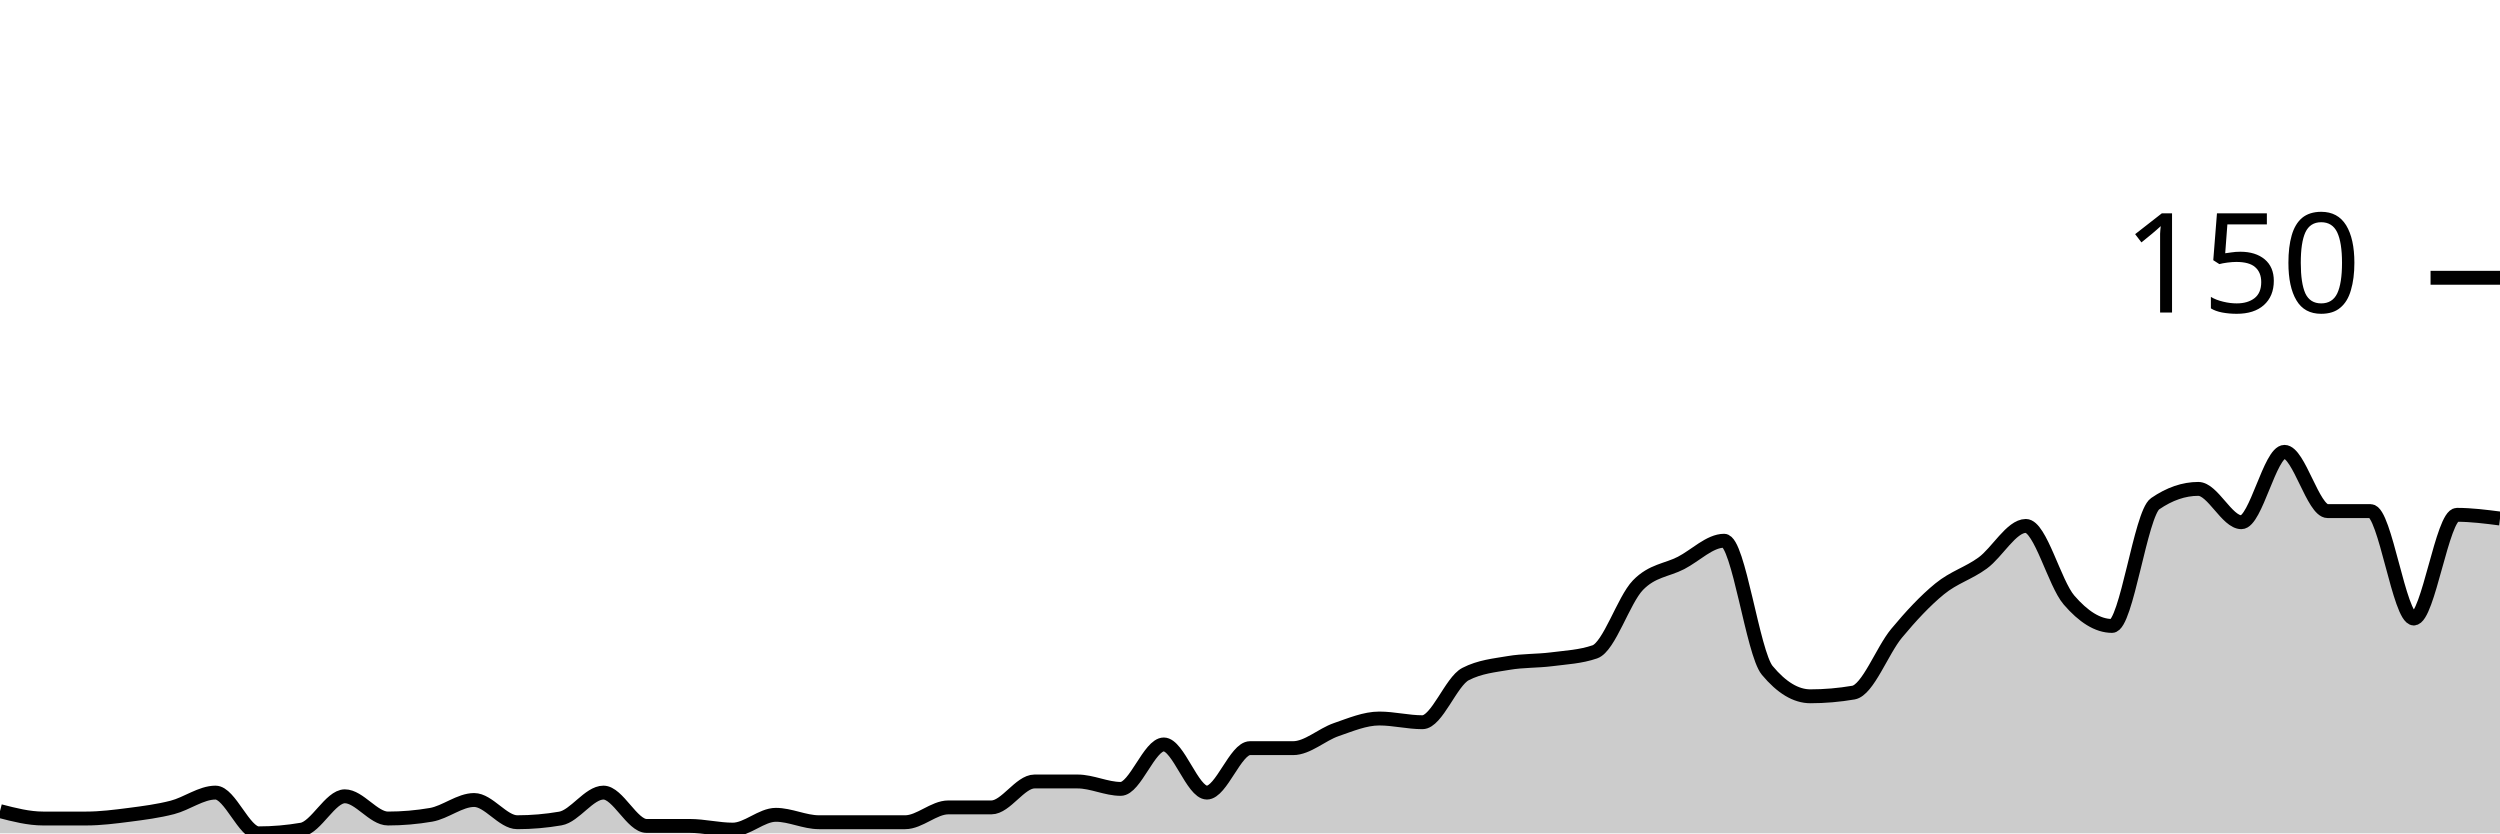
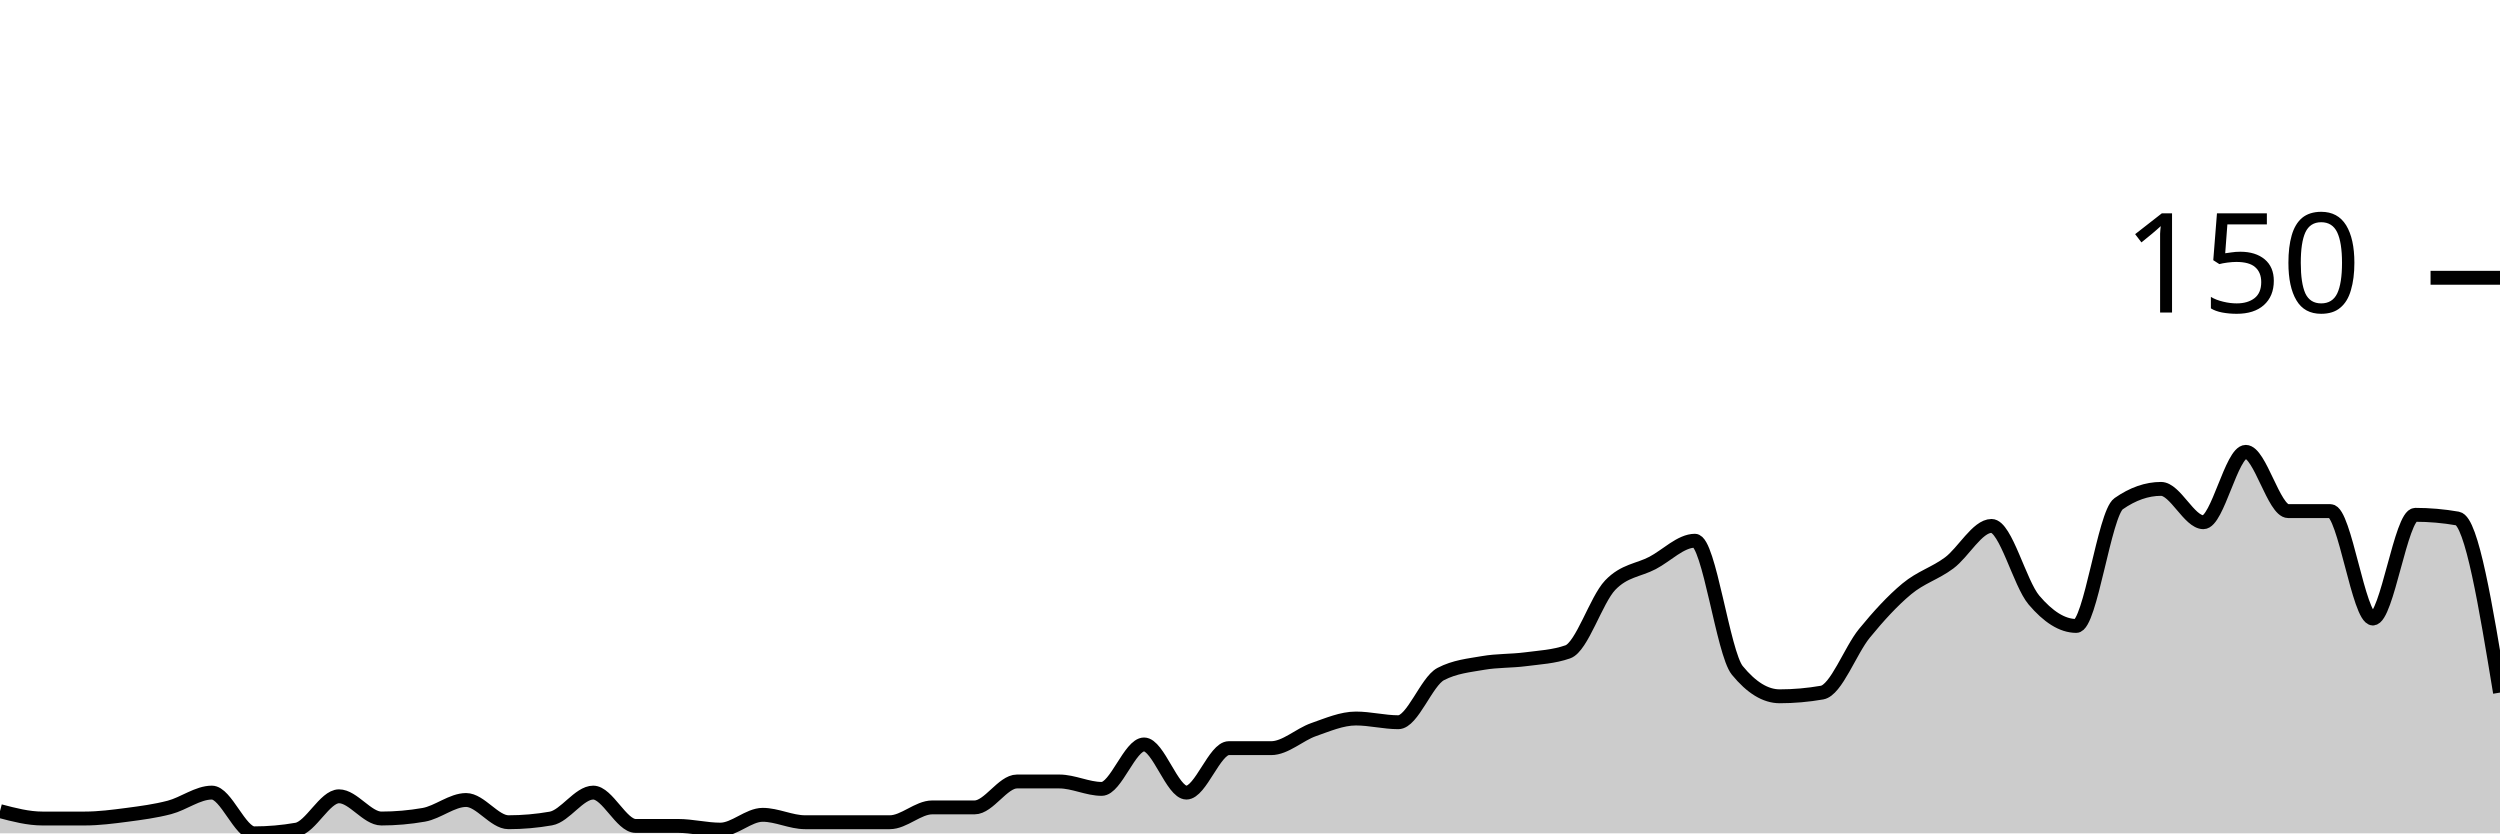
<svg xmlns="http://www.w3.org/2000/svg" viewBox="0 0 180 60">
  <g transform="translate(0,20)">
-     <path class="area" fill="rgba(0, 0, 0, 0.2)" d="M0,38.4C1.034,38.667,2.069,38.933,3.103,38.933C4.138,38.933,5.172,38.933,6.207,38.933C7.241,38.933,8.276,38.8,9.31,38.667C10.345,38.533,11.379,38.4,12.414,38.133C13.448,37.867,14.483,37.067,15.517,37.067C16.552,37.067,17.586,40,18.621,40C19.655,40,20.69,39.911,21.724,39.733C22.759,39.556,23.793,37.333,24.828,37.333C25.862,37.333,26.897,38.933,27.931,38.933C28.966,38.933,30,38.844,31.034,38.667C32.069,38.489,33.103,37.6,34.138,37.6C35.172,37.6,36.207,39.2,37.241,39.2C38.276,39.2,39.31,39.111,40.345,38.933C41.379,38.756,42.414,37.067,43.448,37.067C44.483,37.067,45.517,39.467,46.552,39.467C47.586,39.467,48.621,39.467,49.655,39.467C50.69,39.467,51.724,39.733,52.759,39.733C53.793,39.733,54.828,38.667,55.862,38.667C56.897,38.667,57.931,39.2,58.966,39.2C60,39.2,61.034,39.2,62.069,39.2C63.103,39.2,64.138,39.2,65.172,39.2C66.207,39.2,67.241,38.133,68.276,38.133C69.31,38.133,70.345,38.133,71.379,38.133C72.414,38.133,73.448,36.267,74.483,36.267C75.517,36.267,76.552,36.267,77.586,36.267C78.621,36.267,79.655,36.8,80.69,36.8C81.724,36.8,82.759,33.6,83.793,33.6C84.828,33.6,85.862,37.067,86.897,37.067C87.931,37.067,88.966,33.867,90,33.867C91.034,33.867,92.069,33.867,93.103,33.867C94.138,33.867,95.172,32.889,96.207,32.533C97.241,32.178,98.276,31.733,99.31,31.733C100.345,31.733,101.379,32,102.414,32C103.448,32,104.483,29.067,105.517,28.533C106.552,28,107.586,27.911,108.621,27.733C109.655,27.556,110.69,27.6,111.724,27.467C112.759,27.333,113.793,27.289,114.828,26.933C115.862,26.578,116.897,23.2,117.931,22.133C118.966,21.067,120,21.067,121.034,20.533C122.069,20,123.103,18.933,124.138,18.933C125.172,18.933,126.207,27.022,127.241,28.267C128.276,29.511,129.31,30.133,130.345,30.133C131.379,30.133,132.414,30.044,133.448,29.867C134.483,29.689,135.517,26.844,136.552,25.6C137.586,24.356,138.621,23.244,139.655,22.4C140.69,21.556,141.724,21.289,142.759,20.533C143.793,19.778,144.828,17.867,145.862,17.867C146.897,17.867,147.931,22,148.966,23.2C150,24.4,151.034,25.067,152.069,25.067C153.103,25.067,154.138,16.978,155.172,16.267C156.207,15.556,157.241,15.2,158.276,15.2C159.31,15.2,160.345,17.6,161.379,17.6C162.414,17.6,163.448,12.533,164.483,12.533C165.517,12.533,166.552,16.8,167.586,16.8C168.621,16.8,169.655,16.8,170.69,16.8C171.724,16.8,172.759,24.533,173.793,24.533C174.828,24.533,175.862,17.067,176.897,17.067C177.931,17.067,178.966,17.2,180,17.333L180,40C178.966,40,177.931,40,176.897,40C175.862,40,174.828,40,173.793,40C172.759,40,171.724,40,170.69,40C169.655,40,168.621,40,167.586,40C166.552,40,165.517,40,164.483,40C163.448,40,162.414,40,161.379,40C160.345,40,159.31,40,158.276,40C157.241,40,156.207,40,155.172,40C154.138,40,153.103,40,152.069,40C151.034,40,150,40,148.966,40C147.931,40,146.897,40,145.862,40C144.828,40,143.793,40,142.759,40C141.724,40,140.69,40,139.655,40C138.621,40,137.586,40,136.552,40C135.517,40,134.483,40,133.448,40C132.414,40,131.379,40,130.345,40C129.31,40,128.276,40,127.241,40C126.207,40,125.172,40,124.138,40C123.103,40,122.069,40,121.034,40C120,40,118.966,40,117.931,40C116.897,40,115.862,40,114.828,40C113.793,40,112.759,40,111.724,40C110.69,40,109.655,40,108.621,40C107.586,40,106.552,40,105.517,40C104.483,40,103.448,40,102.414,40C101.379,40,100.345,40,99.31,40C98.276,40,97.241,40,96.207,40C95.172,40,94.138,40,93.103,40C92.069,40,91.034,40,90,40C88.966,40,87.931,40,86.897,40C85.862,40,84.828,40,83.793,40C82.759,40,81.724,40,80.69,40C79.655,40,78.621,40,77.586,40C76.552,40,75.517,40,74.483,40C73.448,40,72.414,40,71.379,40C70.345,40,69.31,40,68.276,40C67.241,40,66.207,40,65.172,40C64.138,40,63.103,40,62.069,40C61.034,40,60,40,58.966,40C57.931,40,56.897,40,55.862,40C54.828,40,53.793,40,52.759,40C51.724,40,50.69,40,49.655,40C48.621,40,47.586,40,46.552,40C45.517,40,44.483,40,43.448,40C42.414,40,41.379,40,40.345,40C39.31,40,38.276,40,37.241,40C36.207,40,35.172,40,34.138,40C33.103,40,32.069,40,31.034,40C30,40,28.966,40,27.931,40C26.897,40,25.862,40,24.828,40C23.793,40,22.759,40,21.724,40C20.69,40,19.655,40,18.621,40C17.586,40,16.552,40,15.517,40C14.483,40,13.448,40,12.414,40C11.379,40,10.345,40,9.31,40C8.276,40,7.241,40,6.207,40C5.172,40,4.138,40,3.103,40C2.069,40,1.034,40,0,40Z" />
-     <path class="line" stroke="black" fill="none" d="M0,38.4C1.034,38.667,2.069,38.933,3.103,38.933C4.138,38.933,5.172,38.933,6.207,38.933C7.241,38.933,8.276,38.8,9.31,38.667C10.345,38.533,11.379,38.4,12.414,38.133C13.448,37.867,14.483,37.067,15.517,37.067C16.552,37.067,17.586,40,18.621,40C19.655,40,20.69,39.911,21.724,39.733C22.759,39.556,23.793,37.333,24.828,37.333C25.862,37.333,26.897,38.933,27.931,38.933C28.966,38.933,30,38.844,31.034,38.667C32.069,38.489,33.103,37.6,34.138,37.6C35.172,37.6,36.207,39.2,37.241,39.2C38.276,39.2,39.31,39.111,40.345,38.933C41.379,38.756,42.414,37.067,43.448,37.067C44.483,37.067,45.517,39.467,46.552,39.467C47.586,39.467,48.621,39.467,49.655,39.467C50.69,39.467,51.724,39.733,52.759,39.733C53.793,39.733,54.828,38.667,55.862,38.667C56.897,38.667,57.931,39.2,58.966,39.2C60,39.2,61.034,39.2,62.069,39.2C63.103,39.2,64.138,39.2,65.172,39.2C66.207,39.2,67.241,38.133,68.276,38.133C69.31,38.133,70.345,38.133,71.379,38.133C72.414,38.133,73.448,36.267,74.483,36.267C75.517,36.267,76.552,36.267,77.586,36.267C78.621,36.267,79.655,36.8,80.69,36.8C81.724,36.8,82.759,33.6,83.793,33.6C84.828,33.6,85.862,37.067,86.897,37.067C87.931,37.067,88.966,33.867,90,33.867C91.034,33.867,92.069,33.867,93.103,33.867C94.138,33.867,95.172,32.889,96.207,32.533C97.241,32.178,98.276,31.733,99.31,31.733C100.345,31.733,101.379,32,102.414,32C103.448,32,104.483,29.067,105.517,28.533C106.552,28,107.586,27.911,108.621,27.733C109.655,27.556,110.69,27.6,111.724,27.467C112.759,27.333,113.793,27.289,114.828,26.933C115.862,26.578,116.897,23.2,117.931,22.133C118.966,21.067,120,21.067,121.034,20.533C122.069,20,123.103,18.933,124.138,18.933C125.172,18.933,126.207,27.022,127.241,28.267C128.276,29.511,129.31,30.133,130.345,30.133C131.379,30.133,132.414,30.044,133.448,29.867C134.483,29.689,135.517,26.844,136.552,25.6C137.586,24.356,138.621,23.244,139.655,22.4C140.69,21.556,141.724,21.289,142.759,20.533C143.793,19.778,144.828,17.867,145.862,17.867C146.897,17.867,147.931,22,148.966,23.2C150,24.4,151.034,25.067,152.069,25.067C153.103,25.067,154.138,16.978,155.172,16.267C156.207,15.556,157.241,15.2,158.276,15.2C159.31,15.2,160.345,17.6,161.379,17.6C162.414,17.6,163.448,12.533,164.483,12.533C165.517,12.533,166.552,16.8,167.586,16.8C168.621,16.8,169.655,16.8,170.69,16.8C171.724,16.8,172.759,24.533,173.793,24.533C174.828,24.533,175.862,17.067,176.897,17.067C177.931,17.067,178.966,17.2,180,17.333" />
+     <path class="area" fill="rgba(0, 0, 0, 0.2)" d="M0,38.4C1.017,38.667,2.034,38.933,3.051,38.933C4.068,38.933,5.085,38.933,6.102,38.933C7.119,38.933,8.136,38.8,9.153,38.667C10.169,38.533,11.186,38.4,12.203,38.133C13.22,37.867,14.237,37.067,15.254,37.067C16.271,37.067,17.288,40,18.305,40C19.322,40,20.339,39.911,21.356,39.733C22.373,39.556,23.39,37.333,24.407,37.333C25.424,37.333,26.441,38.933,27.458,38.933C28.475,38.933,29.492,38.844,30.508,38.667C31.525,38.489,32.542,37.6,33.559,37.6C34.576,37.6,35.593,39.2,36.61,39.2C37.627,39.2,38.644,39.111,39.661,38.933C40.678,38.756,41.695,37.067,42.712,37.067C43.729,37.067,44.746,39.467,45.763,39.467C46.78,39.467,47.797,39.467,48.814,39.467C49.831,39.467,50.847,39.733,51.864,39.733C52.881,39.733,53.898,38.667,54.915,38.667C55.932,38.667,56.949,39.2,57.966,39.2C58.983,39.2,60,39.2,61.017,39.2C62.034,39.2,63.051,39.2,64.068,39.2C65.085,39.2,66.102,38.133,67.119,38.133C68.136,38.133,69.153,38.133,70.169,38.133C71.186,38.133,72.203,36.267,73.22,36.267C74.237,36.267,75.254,36.267,76.271,36.267C77.288,36.267,78.305,36.8,79.322,36.8C80.339,36.8,81.356,33.6,82.373,33.6C83.39,33.6,84.407,37.067,85.424,37.067C86.441,37.067,87.458,33.867,88.475,33.867C89.492,33.867,90.508,33.867,91.525,33.867C92.542,33.867,93.559,32.889,94.576,32.533C95.593,32.178,96.61,31.733,97.627,31.733C98.644,31.733,99.661,32,100.678,32C101.695,32,102.712,29.067,103.729,28.533C104.746,28,105.763,27.911,106.78,27.733C107.797,27.556,108.814,27.6,109.831,27.467C110.847,27.333,111.864,27.289,112.881,26.933C113.898,26.578,114.915,23.2,115.932,22.133C116.949,21.067,117.966,21.067,118.983,20.533C120,20,121.017,18.933,122.034,18.933C123.051,18.933,124.068,27.022,125.085,28.267C126.102,29.511,127.119,30.133,128.136,30.133C129.153,30.133,130.169,30.044,131.186,29.867C132.203,29.689,133.22,26.844,134.237,25.6C135.254,24.356,136.271,23.244,137.288,22.4C138.305,21.556,139.322,21.289,140.339,20.533C141.356,19.778,142.373,17.867,143.39,17.867C144.407,17.867,145.424,22,146.441,23.2C147.458,24.4,148.475,25.067,149.492,25.067C150.508,25.067,151.525,16.978,152.542,16.267C153.559,15.556,154.576,15.2,155.593,15.2C156.61,15.2,157.627,17.6,158.644,17.6C159.661,17.6,160.678,12.533,161.695,12.533C162.712,12.533,163.729,16.8,164.746,16.8C165.763,16.8,166.78,16.8,167.797,16.8C168.814,16.8,169.831,24.533,170.847,24.533C171.864,24.533,172.881,17.067,173.898,17.067C174.915,17.067,175.932,17.156,176.949,17.333C177.966,17.511,178.983,23.689,180,29.867L180,40C178.983,40,177.966,40,176.949,40C175.932,40,174.915,40,173.898,40C172.881,40,171.864,40,170.847,40C169.831,40,168.814,40,167.797,40C166.78,40,165.763,40,164.746,40C163.729,40,162.712,40,161.695,40C160.678,40,159.661,40,158.644,40C157.627,40,156.61,40,155.593,40C154.576,40,153.559,40,152.542,40C151.525,40,150.508,40,149.492,40C148.475,40,147.458,40,146.441,40C145.424,40,144.407,40,143.39,40C142.373,40,141.356,40,140.339,40C139.322,40,138.305,40,137.288,40C136.271,40,135.254,40,134.237,40C133.22,40,132.203,40,131.186,40C130.169,40,129.153,40,128.136,40C127.119,40,126.102,40,125.085,40C124.068,40,123.051,40,122.034,40C121.017,40,120,40,118.983,40C117.966,40,116.949,40,115.932,40C114.915,40,113.898,40,112.881,40C111.864,40,110.847,40,109.831,40C108.814,40,107.797,40,106.78,40C105.763,40,104.746,40,103.729,40C102.712,40,101.695,40,100.678,40C99.661,40,98.644,40,97.627,40C96.61,40,95.593,40,94.576,40C93.559,40,92.542,40,91.525,40C90.508,40,89.492,40,88.475,40C87.458,40,86.441,40,85.424,40C84.407,40,83.39,40,82.373,40C81.356,40,80.339,40,79.322,40C78.305,40,77.288,40,76.271,40C75.254,40,74.237,40,73.22,40C72.203,40,71.186,40,70.169,40C69.153,40,68.136,40,67.119,40C66.102,40,65.085,40,64.068,40C63.051,40,62.034,40,61.017,40C60,40,58.983,40,57.966,40C56.949,40,55.932,40,54.915,40C53.898,40,52.881,40,51.864,40C50.847,40,49.831,40,48.814,40C47.797,40,46.78,40,45.763,40C44.746,40,43.729,40,42.712,40C41.695,40,40.678,40,39.661,40C38.644,40,37.627,40,36.61,40C35.593,40,34.576,40,33.559,40C32.542,40,31.525,40,30.508,40C29.492,40,28.475,40,27.458,40C26.441,40,25.424,40,24.407,40C23.39,40,22.373,40,21.356,40C20.339,40,19.322,40,18.305,40C17.288,40,16.271,40,15.254,40C14.237,40,13.22,40,12.203,40C11.186,40,10.169,40,9.153,40C8.136,40,7.119,40,6.102,40C5.085,40,4.068,40,3.051,40C2.034,40,1.017,40,0,40Z" />
+     <path class="line" stroke="black" fill="none" d="M0,38.4C1.017,38.667,2.034,38.933,3.051,38.933C4.068,38.933,5.085,38.933,6.102,38.933C7.119,38.933,8.136,38.8,9.153,38.667C10.169,38.533,11.186,38.4,12.203,38.133C13.22,37.867,14.237,37.067,15.254,37.067C16.271,37.067,17.288,40,18.305,40C19.322,40,20.339,39.911,21.356,39.733C22.373,39.556,23.39,37.333,24.407,37.333C25.424,37.333,26.441,38.933,27.458,38.933C28.475,38.933,29.492,38.844,30.508,38.667C31.525,38.489,32.542,37.6,33.559,37.6C34.576,37.6,35.593,39.2,36.61,39.2C37.627,39.2,38.644,39.111,39.661,38.933C40.678,38.756,41.695,37.067,42.712,37.067C43.729,37.067,44.746,39.467,45.763,39.467C46.78,39.467,47.797,39.467,48.814,39.467C49.831,39.467,50.847,39.733,51.864,39.733C52.881,39.733,53.898,38.667,54.915,38.667C55.932,38.667,56.949,39.2,57.966,39.2C58.983,39.2,60,39.2,61.017,39.2C62.034,39.2,63.051,39.2,64.068,39.2C65.085,39.2,66.102,38.133,67.119,38.133C68.136,38.133,69.153,38.133,70.169,38.133C71.186,38.133,72.203,36.267,73.22,36.267C74.237,36.267,75.254,36.267,76.271,36.267C77.288,36.267,78.305,36.8,79.322,36.8C80.339,36.8,81.356,33.6,82.373,33.6C83.39,33.6,84.407,37.067,85.424,37.067C86.441,37.067,87.458,33.867,88.475,33.867C89.492,33.867,90.508,33.867,91.525,33.867C92.542,33.867,93.559,32.889,94.576,32.533C95.593,32.178,96.61,31.733,97.627,31.733C98.644,31.733,99.661,32,100.678,32C101.695,32,102.712,29.067,103.729,28.533C104.746,28,105.763,27.911,106.78,27.733C107.797,27.556,108.814,27.6,109.831,27.467C110.847,27.333,111.864,27.289,112.881,26.933C113.898,26.578,114.915,23.2,115.932,22.133C116.949,21.067,117.966,21.067,118.983,20.533C120,20,121.017,18.933,122.034,18.933C123.051,18.933,124.068,27.022,125.085,28.267C126.102,29.511,127.119,30.133,128.136,30.133C129.153,30.133,130.169,30.044,131.186,29.867C132.203,29.689,133.22,26.844,134.237,25.6C135.254,24.356,136.271,23.244,137.288,22.4C138.305,21.556,139.322,21.289,140.339,20.533C141.356,19.778,142.373,17.867,143.39,17.867C144.407,17.867,145.424,22,146.441,23.2C147.458,24.4,148.475,25.067,149.492,25.067C150.508,25.067,151.525,16.978,152.542,16.267C153.559,15.556,154.576,15.2,155.593,15.2C156.61,15.2,157.627,17.6,158.644,17.6C159.661,17.6,160.678,12.533,161.695,12.533C162.712,12.533,163.729,16.8,164.746,16.8C165.763,16.8,166.78,16.8,167.797,16.8C168.814,16.8,169.831,24.533,170.847,24.533C171.864,24.533,172.881,17.067,173.898,17.067C174.915,17.067,175.932,17.156,176.949,17.333C177.966,17.511,178.983,23.689,180,29.867" />
    <path class="axis-ceiling" stroke-width="1" stroke="black" fill="none" d="M175,0L180,0" />
    <text class="axis-ceiling-label" font-family="sans-serif" text-anchor="end" font-size="10px" x="170" y="2.5">150</text>
  </g>
</svg>
